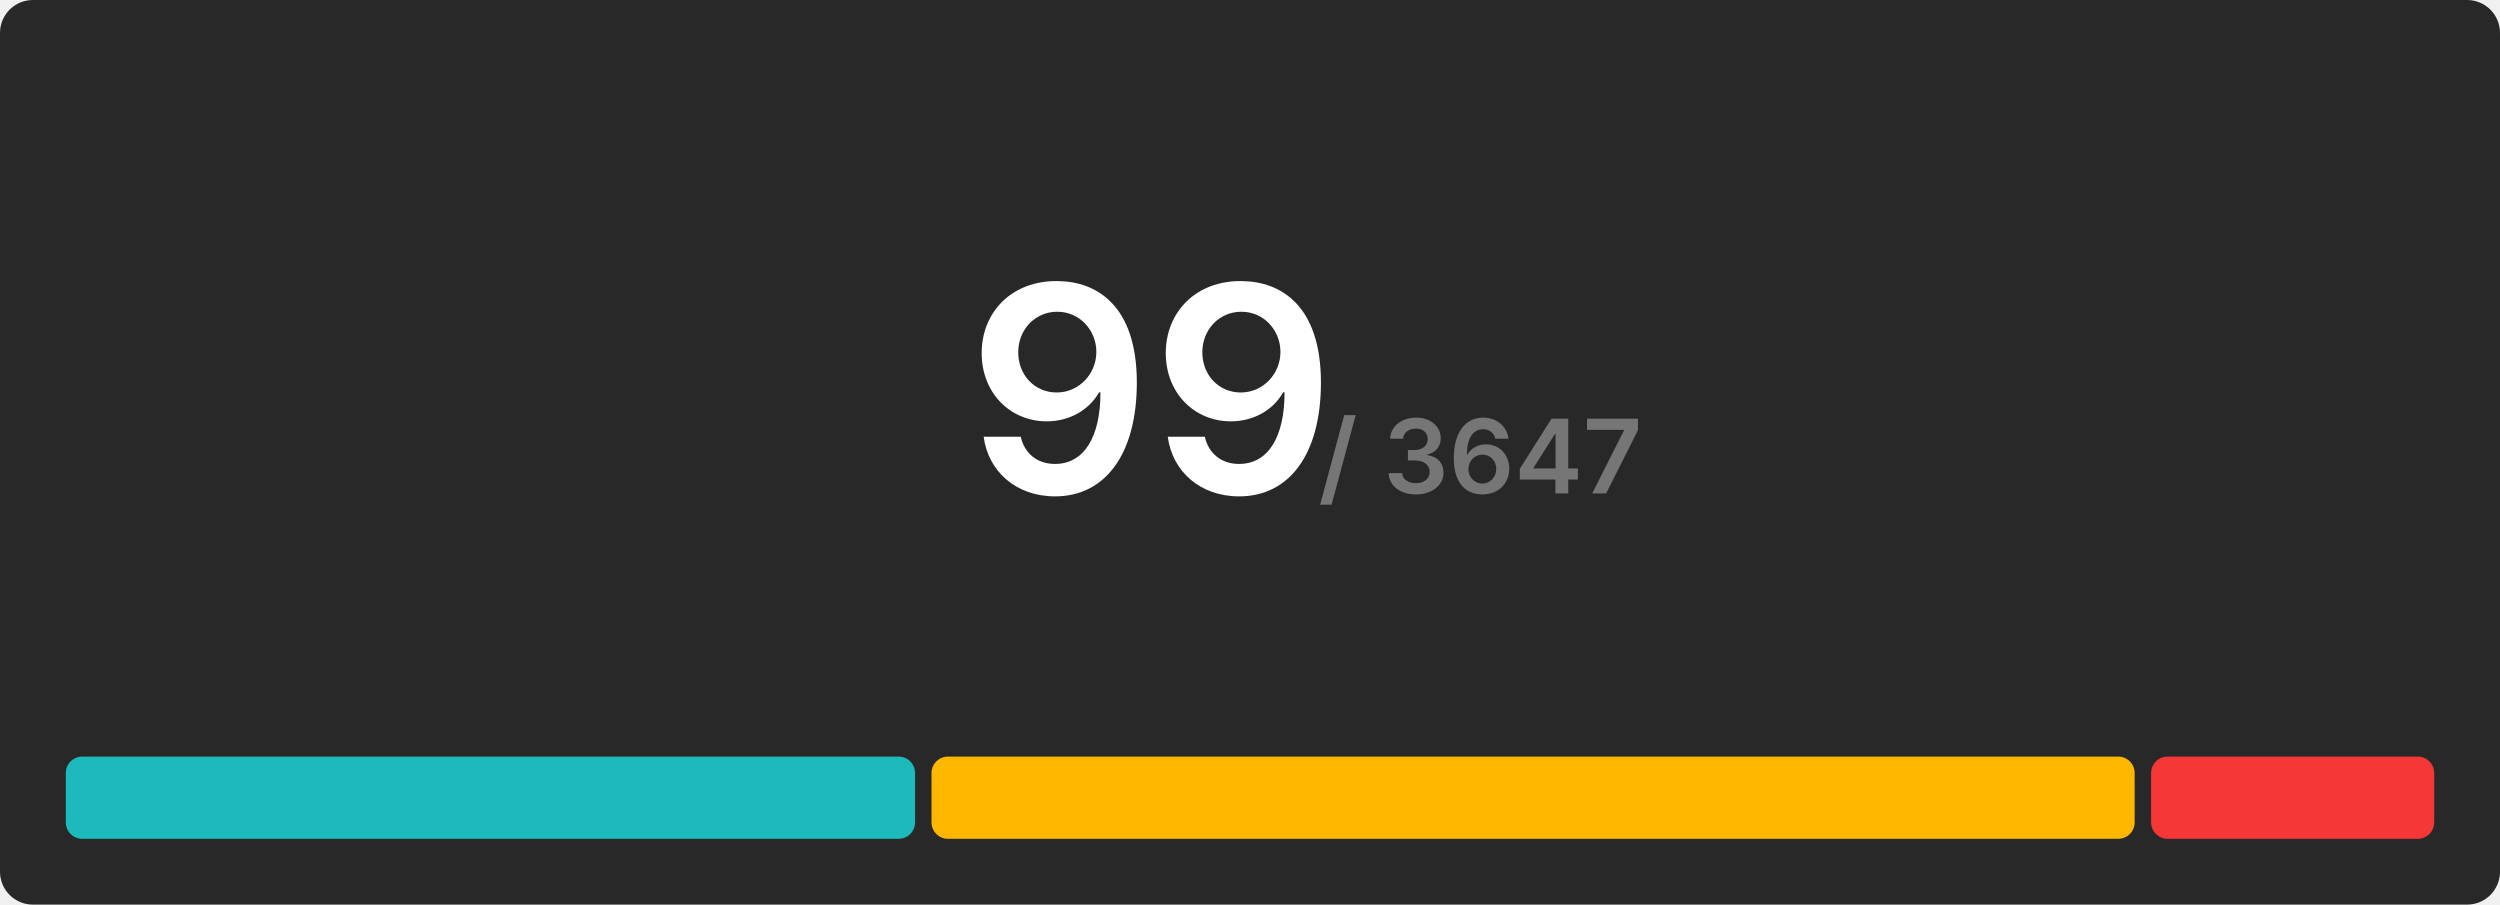
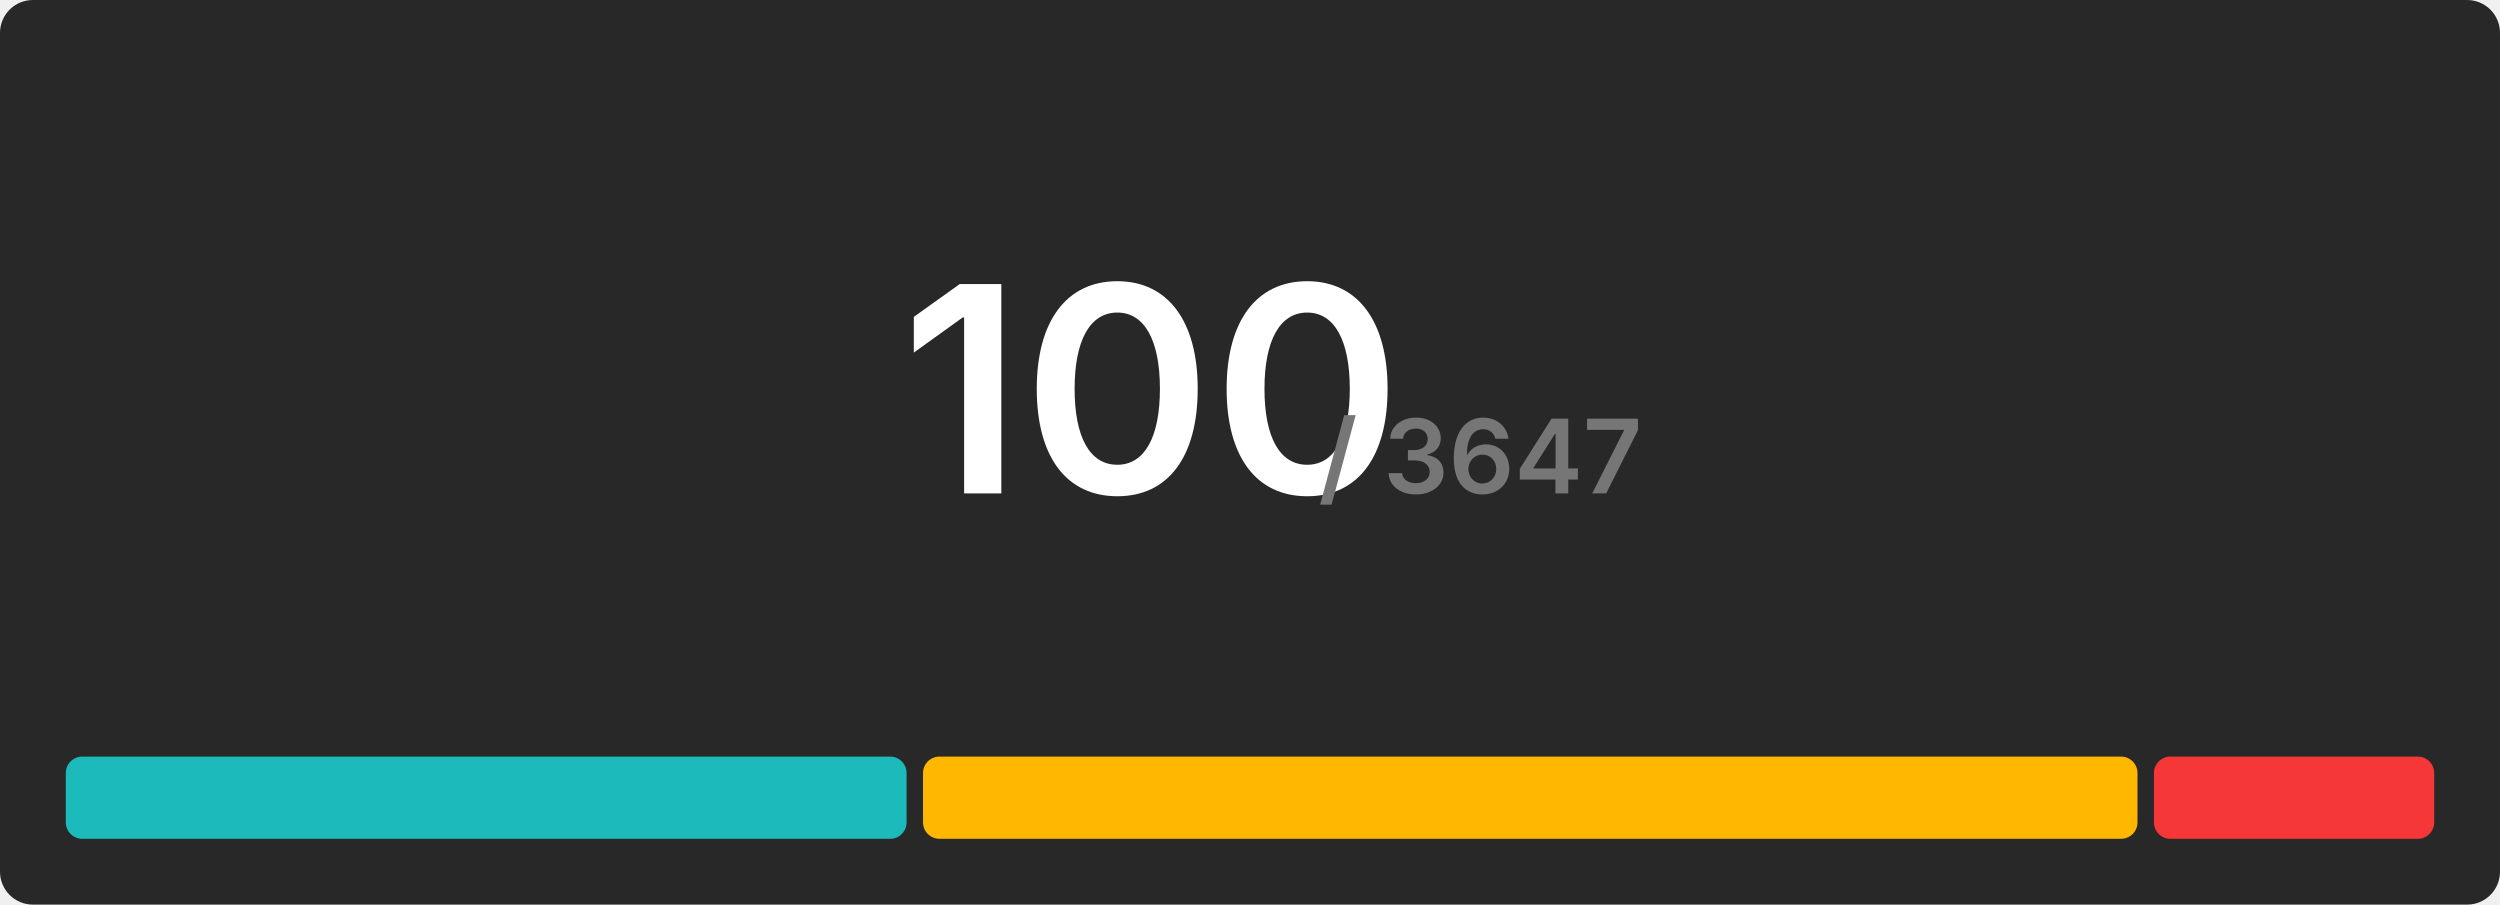
<svg xmlns="http://www.w3.org/2000/svg" width="608" height="220" viewBox="0 0 608 220">
  <rect x="0" y="0" width="608" height="220" rx="8" fill="#282828" />
  <g transform="translate(280, 120)" text-anchor="middle">
-     <text font-size="70" font-weight="600" font-family="Inter, Arial, Helvetica, sans-serif" fill="#ffffff" dominant-baseline="end">99</text>
+     <text font-size="70" font-weight="600" font-family="Inter, Arial, Helvetica, sans-serif" fill="#ffffff" dominant-baseline="end">100</text>
    <text font-size="25" font-weight="600" font-family="Inter, Arial, Helvetica, sans-serif" fill="#767676" dominant-baseline="end" dx="80">/ 3647</text>
  </g>
  <g transform="translate(16, 184)">
-     <rect x="0" y="0" width="206.545" height="20" fill="#1cbaba" rx="4" />
-     <rect x="210.545" y="0" width="292.606" height="20" fill="#ffb700" rx="4" />
-     <rect x="507.152" y="0" width="68.848" height="20" fill="#f63737" rx="4" />
+     <rect x="0" y="0" width="204.48" height="20" fill="#1cbaba" rx="4" />
+     <rect x="208.48" y="0" width="295.36" height="20" fill="#ffb700" rx="4" />
+     <rect x="507.84" y="0" width="68.16" height="20" fill="#f63737" rx="4" />
  </g>
</svg>
